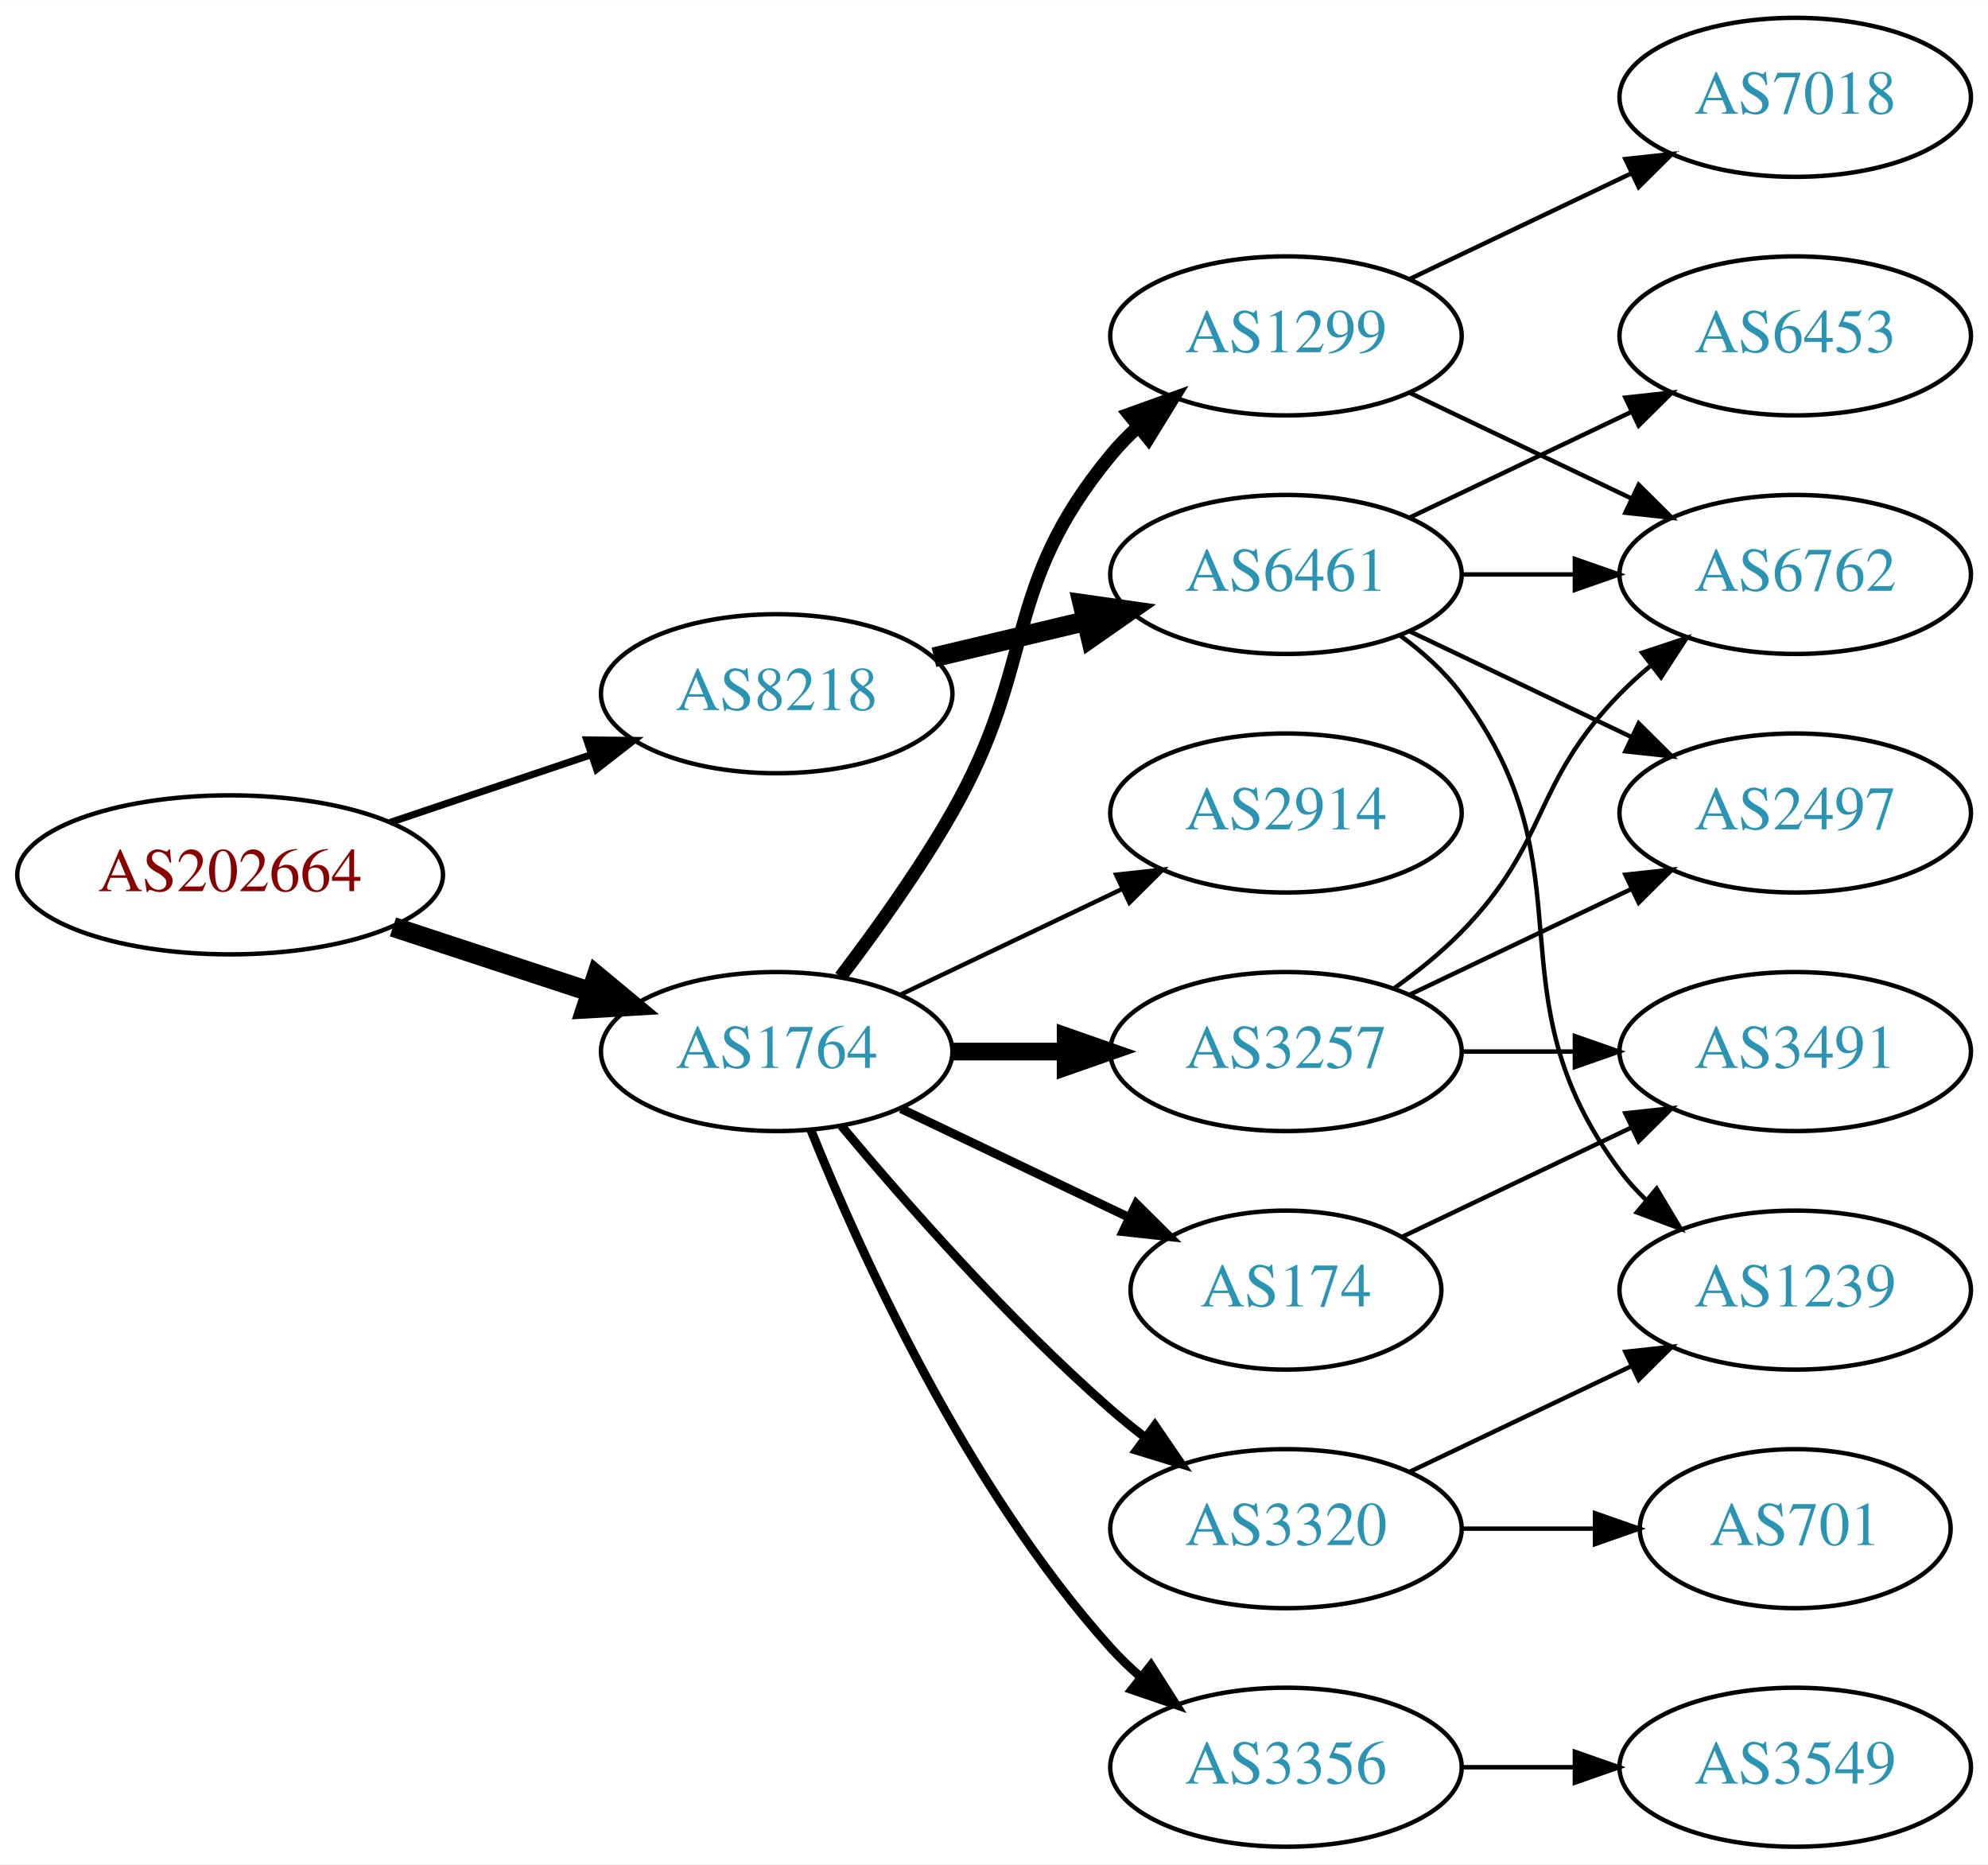
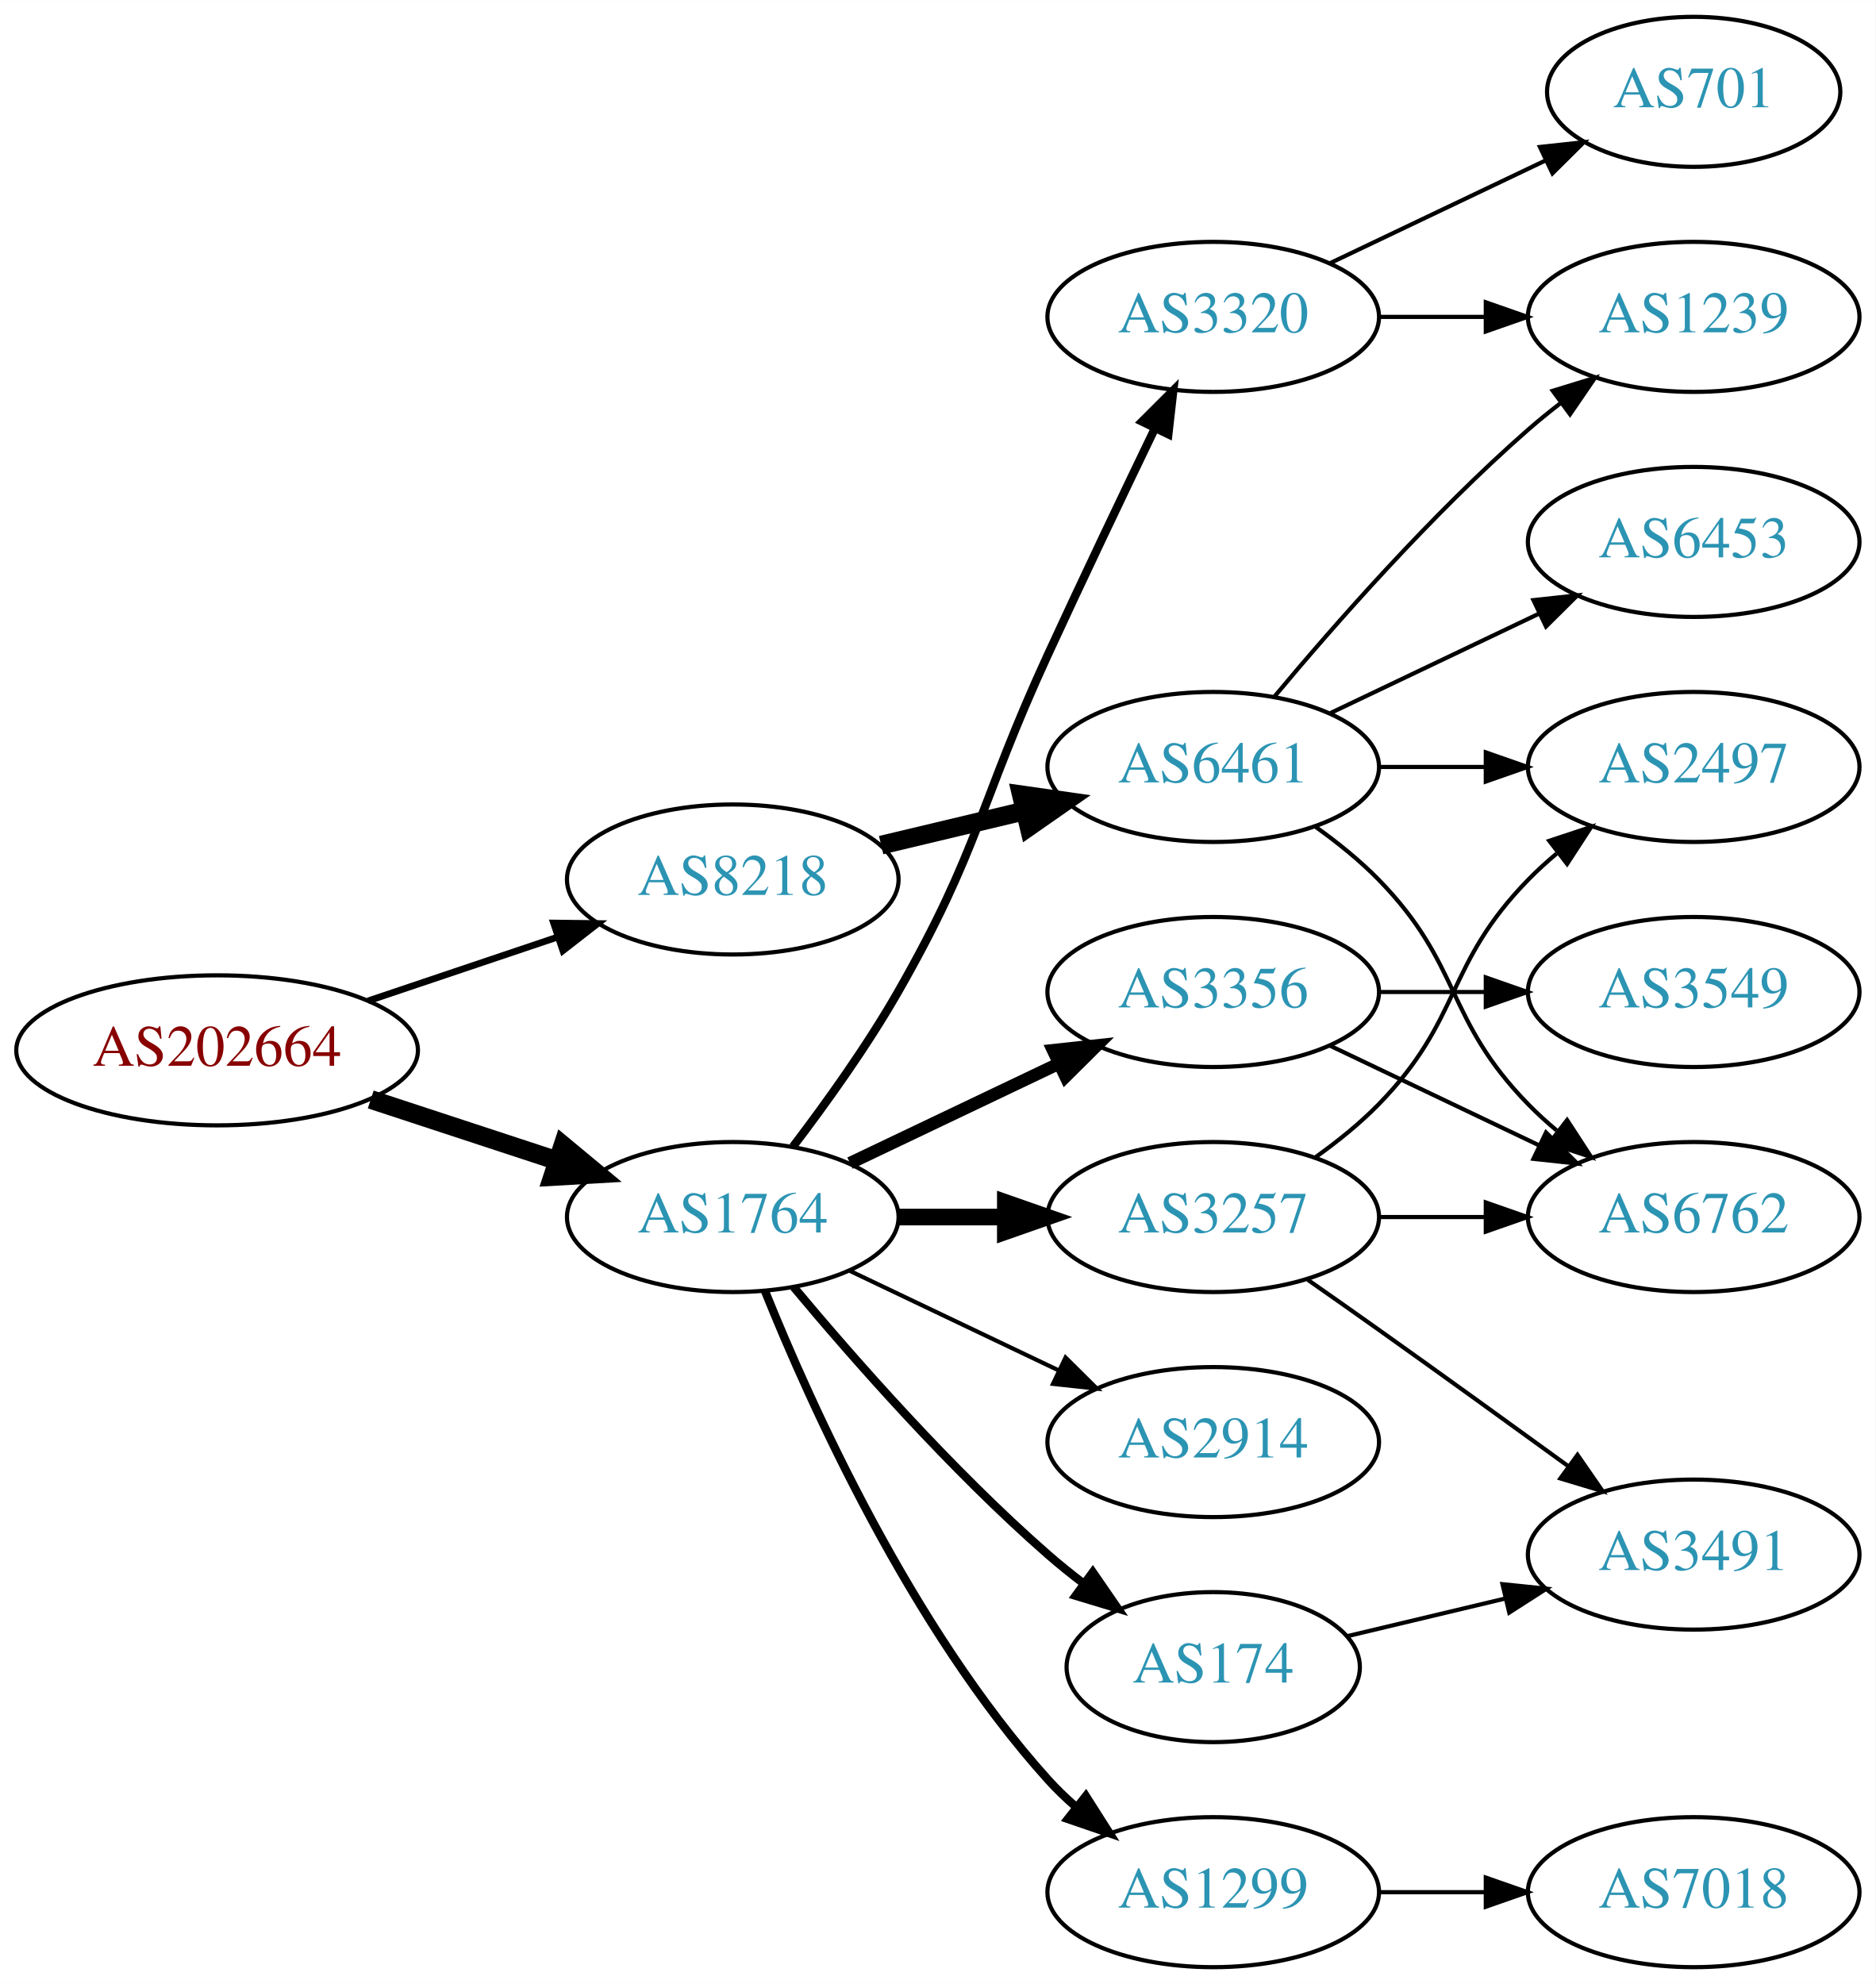
- <svg xmlns="http://www.w3.org/2000/svg" xmlns:xlink="http://www.w3.org/1999/xlink" width="450pt" height="422pt" viewBox="0.00 0.00 450.07 422.00">
-   <g id="graph0" class="graph" transform="scale(1 1) rotate(0) translate(4 418)">
-     <polygon fill="white" stroke="none" points="-4,4 -4,-418 446.07,-418 446.07,4 -4,4" />
+ <svg xmlns="http://www.w3.org/2000/svg" xmlns:xlink="http://www.w3.org/1999/xlink" width="450pt" height="476pt" viewBox="0.00 0.00 450.07 476.00">
+   <g id="graph0" class="graph" transform="scale(1 1) rotate(0) translate(4 472)">
+     <polygon fill="white" stroke="none" points="-4,4 -4,-472 446.07,-472 446.07,4 -4,4" />
    <g id="node1" class="node">
      <g id="a_node1">
        <a xlink:href="/asn/202664" xlink:title="AS202664 ~ AS Jumper GmbH [AT]">
          <ellipse fill="#ffffff" stroke="black" cx="48.096" cy="-220" rx="48.192" ry="18" />
          <text text-anchor="middle" x="48.096" y="-216.3" font-family="Times,serif" font-size="14.00" fill="#880000">AS202664</text>
        </a>
      </g>
    </g>
    <g id="node2" class="node">
      <g id="a_node2">
        <a xlink:href="/asn/1764" xlink:title="AS1764 ~ NEXTLAYER-AS [AT]">
          <ellipse fill="#ffffff" stroke="black" cx="171.838" cy="-180" rx="39.794" ry="18" />
          <text text-anchor="middle" x="171.838" y="-176.3" font-family="Times,serif" font-size="14.00" fill="#2c94b3">AS1764</text>
        </a>
      </g>
    </g>
    <g id="edge1" class="edge">
      <path fill="none" stroke="black" stroke-width="4.5" d="M84.964,-208.215C98.983,-203.609 115.143,-198.299 129.637,-193.537" />
      <polygon fill="black" stroke="black" stroke-width="4.5" points="131.086,-197.206 139.358,-190.343 128.628,-189.724 131.086,-197.206" />
    </g>
    <g id="node3" class="node">
      <g id="a_node3">
        <a xlink:href="/asn/8218" xlink:title="AS8218 ~ legacy Neotelecoms [FR]">
          <ellipse fill="#ffffff" stroke="black" cx="171.838" cy="-261" rx="39.794" ry="18" />
          <text text-anchor="middle" x="171.838" y="-257.3" font-family="Times,serif" font-size="14.00" fill="#2c94b3">AS8218</text>
        </a>
      </g>
    </g>
    <g id="edge2" class="edge">
      <path fill="none" stroke="black" stroke-width="1.607" d="M84.309,-231.859C98.459,-236.624 114.874,-242.152 129.578,-247.105" />
      <polygon fill="black" stroke="black" stroke-width="1.607" points="128.843,-250.55 139.437,-250.425 131.077,-243.916 128.843,-250.55" />
    </g>
    <g id="node4" class="node">
      <g id="a_node4">
        <a xlink:href="/asn/3257" xlink:title="AS3257 ~ GTT [DE]">
          <ellipse fill="#ffffff" stroke="black" cx="287.131" cy="-180" rx="39.794" ry="18" />
          <text text-anchor="middle" x="287.131" y="-176.3" font-family="Times,serif" font-size="14.00" fill="#2c94b3">AS3257</text>
        </a>
      </g>
    </g>
    <g id="edge3" class="edge">
      <path fill="none" stroke="black" stroke-width="4" d="M211.51,-180C219.713,-180 228.477,-180 237.009,-180" />
      <polygon fill="black" stroke="black" stroke-width="4" points="237.248,-183.5 247.248,-180 237.248,-176.5 237.248,-183.5" />
    </g>
    <g id="node5" class="node">
      <g id="a_node5">
-         <a xlink:href="/asn/2914" xlink:title="AS2914 ~ NTT America, Inc. [US]">
+         <a xlink:href="/asn/3356" xlink:title="AS3356 ~ LEVEL3 [US]">
          <ellipse fill="#ffffff" stroke="black" cx="287.131" cy="-234" rx="39.794" ry="18" />
-           <text text-anchor="middle" x="287.131" y="-230.3" font-family="Times,serif" font-size="14.00" fill="#2c94b3">AS2914</text>
+           <text text-anchor="middle" x="287.131" y="-230.3" font-family="Times,serif" font-size="14.00" fill="#2c94b3">AS3356</text>
        </a>
      </g>
    </g>
    <g id="edge4" class="edge">
-       <path fill="none" stroke="black" d="M199.974,-192.934C214.968,-200.081 233.789,-209.052 250.013,-216.785" />
-       <polygon fill="black" stroke="black" points="248.683,-220.028 259.216,-221.171 251.695,-213.709 248.683,-220.028" />
+       <path fill="none" stroke="black" stroke-width="3" d="M199.974,-192.934C214.968,-200.081 233.789,-209.052 250.013,-216.785" />
+       <polygon fill="black" stroke="black" stroke-width="3" points="248.683,-220.028 259.216,-221.171 251.695,-213.709 248.683,-220.028" />
    </g>
    <g id="node6" class="node">
      <g id="a_node6">
        <a xlink:href="/asn/1299" xlink:title="AS1299 ~ Telia Carrier [EU]">
-           <ellipse fill="#ffffff" stroke="black" cx="287.131" cy="-342" rx="39.794" ry="18" />
-           <text text-anchor="middle" x="287.131" y="-338.3" font-family="Times,serif" font-size="14.00" fill="#2c94b3">AS1299</text>
+           <ellipse fill="#ffffff" stroke="black" cx="287.131" cy="-18" rx="39.794" ry="18" />
+           <text text-anchor="middle" x="287.131" y="-14.3" font-family="Times,serif" font-size="14.00" fill="#2c94b3">AS1299</text>
        </a>
      </g>
    </g>
    <g id="edge5" class="edge">
-       <path fill="none" stroke="black" stroke-width="3" d="M186.299,-196.913C194.192,-207.27 204.042,-220.992 211.484,-234 231.049,-268.194 222.42,-284.606 247.484,-315 249.34,-317.25 251.427,-319.396 253.646,-321.424" />
-       <polygon fill="black" stroke="black" stroke-width="3" points="251.581,-324.256 261.55,-327.844 255.994,-318.823 251.581,-324.256" />
+       <path fill="none" stroke="black" stroke-width="2" d="M179.586,-162.213C190.637,-134.757 214.69,-81.422 247.484,-45 249.487,-42.776 251.706,-40.637 254.038,-38.603" />
+       <polygon fill="black" stroke="black" stroke-width="2" points="256.569,-41.065 262.257,-32.127 252.236,-35.567 256.569,-41.065" />
    </g>
    <g id="node7" class="node">
      <g id="a_node7">
-         <a xlink:href="/asn/3356" xlink:title="AS3356 ~ Level 3 Parent, LLC [US]">
-           <ellipse fill="#ffffff" stroke="black" cx="287.131" cy="-18" rx="39.794" ry="18" />
-           <text text-anchor="middle" x="287.131" y="-14.3" font-family="Times,serif" font-size="14.00" fill="#2c94b3">AS3356</text>
+         <a xlink:href="/asn/3320" xlink:title="AS3320 ~ DTAG [DE]">
+           <ellipse fill="#ffffff" stroke="black" cx="287.131" cy="-396" rx="39.794" ry="18" />
+           <text text-anchor="middle" x="287.131" y="-392.3" font-family="Times,serif" font-size="14.00" fill="#2c94b3">AS3320</text>
        </a>
      </g>
    </g>
    <g id="edge6" class="edge">
-       <path fill="none" stroke="black" stroke-width="2" d="M179.586,-162.213C190.637,-134.757 214.69,-81.422 247.484,-45 249.487,-42.776 251.706,-40.637 254.038,-38.603" />
-       <polygon fill="black" stroke="black" stroke-width="2" points="256.569,-41.065 262.257,-32.127 252.236,-35.567 256.569,-41.065" />
+       <path fill="none" stroke="black" stroke-width="2" d="M186.299,-196.913C194.192,-207.27 204.042,-220.992 211.484,-234 231.049,-268.194 231.001,-279.219 247.484,-315 255.853,-333.165 265.545,-353.478 273.13,-369.218" />
+       <polygon fill="black" stroke="black" stroke-width="2" points="270.048,-370.885 277.55,-378.367 276.352,-367.84 270.048,-370.885" />
    </g>
    <g id="node8" class="node">
      <g id="a_node8">
-         <a xlink:href="/asn/174" xlink:title="AS174 ~ Cogent Communications [US]">
-           <ellipse fill="#ffffff" stroke="black" cx="287.131" cy="-126" rx="35.194" ry="18" />
-           <text text-anchor="middle" x="287.131" y="-122.3" font-family="Times,serif" font-size="14.00" fill="#2c94b3">AS174</text>
+         <a xlink:href="/asn/2914" xlink:title="AS2914 ~ NTT America, Inc. [US]">
+           <ellipse fill="#ffffff" stroke="black" cx="287.131" cy="-126" rx="39.794" ry="18" />
+           <text text-anchor="middle" x="287.131" y="-122.3" font-family="Times,serif" font-size="14.00" fill="#2c94b3">AS2914</text>
        </a>
      </g>
    </g>
    <g id="edge7" class="edge">
-       <path fill="none" stroke="black" stroke-width="2" d="M199.974,-167.066C215.406,-159.71 234.892,-150.423 251.427,-142.541" />
-       <polygon fill="black" stroke="black" stroke-width="2" points="253.247,-145.551 260.769,-138.089 250.236,-139.232 253.247,-145.551" />
+       <path fill="none" stroke="black" d="M199.974,-167.066C214.968,-159.919 233.789,-150.948 250.013,-143.215" />
+       <polygon fill="black" stroke="black" points="251.695,-146.291 259.216,-138.829 248.683,-139.972 251.695,-146.291" />
    </g>
    <g id="node9" class="node">
      <g id="a_node9">
-         <a xlink:href="/asn/3320" xlink:title="AS3320 ~ DTAG [DE]">
-           <ellipse fill="#ffffff" stroke="black" cx="287.131" cy="-72" rx="39.794" ry="18" />
-           <text text-anchor="middle" x="287.131" y="-68.3" font-family="Times,serif" font-size="14.00" fill="#2c94b3">AS3320</text>
+         <a xlink:href="/asn/174" xlink:title="AS174 ~ Cogent Communications [US]">
+           <ellipse fill="#ffffff" stroke="black" cx="287.131" cy="-72" rx="35.194" ry="18" />
+           <text text-anchor="middle" x="287.131" y="-68.3" font-family="Times,serif" font-size="14.00" fill="#2c94b3">AS174</text>
        </a>
      </g>
    </g>
    <g id="edge8" class="edge">
-       <path fill="none" stroke="black" stroke-width="2" d="M186.468,-163.183C200.751,-146.071 224.297,-119.255 247.484,-99 249.95,-96.846 252.589,-94.706 255.286,-92.628" />
-       <polygon fill="black" stroke="black" stroke-width="2" points="257.459,-95.375 263.44,-86.63 253.311,-89.736 257.459,-95.375" />
+       <path fill="none" stroke="black" stroke-width="2" d="M186.468,-163.183C200.751,-146.071 224.297,-119.255 247.484,-99 250.154,-96.668 253.027,-94.352 255.957,-92.114" />
+       <polygon fill="black" stroke="black" stroke-width="2" points="258.235,-94.784 264.249,-86.061 254.108,-89.13 258.235,-94.784" />
    </g>
    <g id="node17" class="node">
      <g id="a_node17">
        <a xlink:href="/asn/6461" xlink:title="AS6461 ~ Zayo Bandwidth [US]">
          <ellipse fill="#ffffff" stroke="black" cx="287.131" cy="-288" rx="39.794" ry="18" />
          <text text-anchor="middle" x="287.131" y="-284.3" font-family="Times,serif" font-size="14.00" fill="#2c94b3">AS6461</text>
        </a>
      </g>
    </g>
    <g id="edge18" class="edge">
      <path fill="none" stroke="black" stroke-width="4.5" d="M207.445,-269.248C218.316,-271.838 230.471,-274.735 241.913,-277.462" />
      <polygon fill="black" stroke="black" stroke-width="4.5" points="241.095,-281.315 251.736,-279.803 242.921,-273.654 241.095,-281.315" />
    </g>
+     <g id="node10" class="node">
+       <g id="a_node10">
+         <a xlink:href="/asn/6762" xlink:title="AS6762 ~ TELECOM ITALIA SPARKLE S.p.A. [IT]">
+           <ellipse fill="#ffffff" stroke="black" cx="402.424" cy="-180" rx="39.794" ry="18" />
+           <text text-anchor="middle" x="402.424" y="-176.3" font-family="Times,serif" font-size="14.00" fill="#2c94b3">AS6762</text>
+         </a>
+       </g>
+     </g>
+     <g id="edge9" class="edge">
+       <path fill="none" stroke="black" d="M326.803,-180C335.006,-180 343.77,-180 352.302,-180" />
+       <polygon fill="black" stroke="black" points="352.541,-183.5 362.541,-180 352.541,-176.5 352.541,-183.5" />
+     </g>
    <g id="node11" class="node">
      <g id="a_node11">
-         <a xlink:href="/asn/6762" xlink:title="AS6762 ~ TELECOM ITALIA SPARKLE S.p.A. [IT]">
+         <a xlink:href="/asn/2497" xlink:title="AS2497 ~ Internet Initiative Japan Inc. [JP]">
          <ellipse fill="#ffffff" stroke="black" cx="402.424" cy="-288" rx="39.794" ry="18" />
-           <text text-anchor="middle" x="402.424" y="-284.3" font-family="Times,serif" font-size="14.00" fill="#2c94b3">AS6762</text>
-         </a>
-       </g>
-     </g>
-     <g id="edge11" class="edge">
+           <text text-anchor="middle" x="402.424" y="-284.3" font-family="Times,serif" font-size="14.00" fill="#2c94b3">AS2497</text>
+         </a>
+       </g>
+     </g>
+     <g id="edge10" class="edge">
      <path fill="none" stroke="black" d="M311.725,-194.389C316.981,-198.148 322.313,-202.437 326.777,-207 346.95,-227.617 342.605,-240.383 362.777,-261 364.87,-263.139 367.154,-265.218 369.53,-267.21" />
      <polygon fill="black" stroke="black" points="367.774,-270.275 377.83,-273.611 372.049,-264.732 367.774,-270.275" />
    </g>
    <g id="node12" class="node">
      <g id="a_node12">
        <a xlink:href="/asn/3491" xlink:title="AS3491 ~ PCCW Global, Inc. [US]">
-           <ellipse fill="#ffffff" stroke="black" cx="402.424" cy="-180" rx="39.794" ry="18" />
-           <text text-anchor="middle" x="402.424" y="-176.3" font-family="Times,serif" font-size="14.00" fill="#2c94b3">AS3491</text>
-         </a>
-       </g>
-     </g>
-     <g id="edge12" class="edge">
-       <path fill="none" stroke="black" d="M326.803,-180C335.006,-180 343.77,-180 352.302,-180" />
-       <polygon fill="black" stroke="black" points="352.541,-183.5 362.541,-180 352.541,-176.5 352.541,-183.5" />
+           <ellipse fill="#ffffff" stroke="black" cx="402.424" cy="-99" rx="39.794" ry="18" />
+           <text text-anchor="middle" x="402.424" y="-95.3" font-family="Times,serif" font-size="14.00" fill="#2c94b3">AS3491</text>
+         </a>
+       </g>
+     </g>
+     <g id="edge11" class="edge">
+       <path fill="none" stroke="black" d="M309.841,-164.926C315.377,-161.057 321.307,-156.889 326.777,-153 341.891,-142.255 358.626,-130.167 372.413,-120.156" />
+       <polygon fill="black" stroke="black" points="374.545,-122.933 380.576,-114.222 370.429,-117.271 374.545,-122.933" />
+     </g>
+     <g id="edge16" class="edge">
+       <path fill="none" stroke="black" d="M315.267,-221.066C330.261,-213.919 349.082,-204.948 365.306,-197.215" />
+       <polygon fill="black" stroke="black" points="366.988,-200.291 374.509,-192.829 363.976,-193.972 366.988,-200.291" />
+     </g>
+     <g id="node16" class="node">
+       <g id="a_node16">
+         <a xlink:href="/asn/3549" xlink:title="AS3549 ~ Level 3 Parent, LLC [US]">
+           <ellipse fill="#ffffff" stroke="black" cx="402.424" cy="-234" rx="39.794" ry="18" />
+           <text text-anchor="middle" x="402.424" y="-230.3" font-family="Times,serif" font-size="14.00" fill="#2c94b3">AS3549</text>
+         </a>
+       </g>
+     </g>
+     <g id="edge17" class="edge">
+       <path fill="none" stroke="black" d="M326.803,-234C335.006,-234 343.77,-234 352.302,-234" />
+       <polygon fill="black" stroke="black" points="352.541,-237.5 362.541,-234 352.541,-230.5 352.541,-237.5" />
    </g>
    <g id="node13" class="node">
      <g id="a_node13">
-         <a xlink:href="/asn/2497" xlink:title="AS2497 ~ Internet Initiative Japan Inc. [JP]">
-           <ellipse fill="#ffffff" stroke="black" cx="402.424" cy="-234" rx="39.794" ry="18" />
-           <text text-anchor="middle" x="402.424" y="-230.3" font-family="Times,serif" font-size="14.00" fill="#2c94b3">AS2497</text>
-         </a>
-       </g>
-     </g>
-     <g id="edge13" class="edge">
-       <path fill="none" stroke="black" d="M315.267,-192.934C330.261,-200.081 349.082,-209.052 365.306,-216.785" />
-       <polygon fill="black" stroke="black" points="363.976,-220.028 374.509,-221.171 366.988,-213.709 363.976,-220.028" />
-     </g>
-     <g id="node10" class="node">
-       <g id="a_node10">
        <a xlink:href="/asn/7018" xlink:title="AS7018 ~ AT&amp;T Services, Inc. [US]">
-           <ellipse fill="#ffffff" stroke="black" cx="402.424" cy="-396" rx="39.794" ry="18" />
-           <text text-anchor="middle" x="402.424" y="-392.3" font-family="Times,serif" font-size="14.00" fill="#2c94b3">AS7018</text>
-         </a>
-       </g>
-     </g>
-     <g id="edge9" class="edge">
-       <path fill="none" stroke="black" d="M315.267,-354.934C330.261,-362.081 349.082,-371.052 365.306,-378.785" />
-       <polygon fill="black" stroke="black" points="363.976,-382.028 374.509,-383.171 366.988,-375.709 363.976,-382.028" />
-     </g>
-     <g id="edge10" class="edge">
-       <path fill="none" stroke="black" d="M315.267,-329.066C330.261,-321.919 349.082,-312.948 365.306,-305.215" />
-       <polygon fill="black" stroke="black" points="366.988,-308.291 374.509,-300.829 363.976,-301.972 366.988,-308.291" />
+           <ellipse fill="#ffffff" stroke="black" cx="402.424" cy="-18" rx="39.794" ry="18" />
+           <text text-anchor="middle" x="402.424" y="-14.3" font-family="Times,serif" font-size="14.00" fill="#2c94b3">AS7018</text>
+         </a>
+       </g>
+     </g>
+     <g id="edge12" class="edge">
+       <path fill="none" stroke="black" d="M326.803,-18C335.006,-18 343.77,-18 352.302,-18" />
+       <polygon fill="black" stroke="black" points="352.541,-21.5 362.541,-18 352.541,-14.5 352.541,-21.5" />
    </g>
    <g id="node14" class="node">
      <g id="a_node14">
-         <a xlink:href="/asn/3549" xlink:title="AS3549 ~ Level 3 Parent, LLC [US]">
-           <ellipse fill="#ffffff" stroke="black" cx="402.424" cy="-18" rx="39.794" ry="18" />
-           <text text-anchor="middle" x="402.424" y="-14.3" font-family="Times,serif" font-size="14.00" fill="#2c94b3">AS3549</text>
-         </a>
-       </g>
-     </g>
-     <g id="edge15" class="edge">
-       <path fill="none" stroke="black" d="M326.803,-18C335.006,-18 343.77,-18 352.302,-18" />
-       <polygon fill="black" stroke="black" points="352.541,-21.5 362.541,-18 352.541,-14.5 352.541,-21.5" />
-     </g>
-     <g id="edge14" class="edge">
-       <path fill="none" stroke="black" d="M313.556,-138.119C328.859,-145.413 348.582,-154.814 365.464,-162.86" />
-       <polygon fill="black" stroke="black" points="363.971,-166.026 374.504,-167.169 366.983,-159.707 363.971,-166.026" />
+         <a xlink:href="/asn/701" xlink:title="AS701 ~ UUNET [US]">
+           <ellipse fill="#ffffff" stroke="black" cx="402.424" cy="-450" rx="35.194" ry="18" />
+           <text text-anchor="middle" x="402.424" y="-446.3" font-family="Times,serif" font-size="14.00" fill="#2c94b3">AS701</text>
+         </a>
+       </g>
+     </g>
+     <g id="edge13" class="edge">
+       <path fill="none" stroke="black" d="M315.267,-408.934C330.699,-416.29 350.185,-425.577 366.72,-433.459" />
+       <polygon fill="black" stroke="black" points="365.529,-436.768 376.062,-437.911 368.54,-430.449 365.529,-436.768" />
    </g>
    <g id="node15" class="node">
      <g id="a_node15">
-         <a xlink:href="/asn/701" xlink:title="AS701 ~ UUNET [US]">
-           <ellipse fill="#ffffff" stroke="black" cx="402.424" cy="-72" rx="35.194" ry="18" />
-           <text text-anchor="middle" x="402.424" y="-68.3" font-family="Times,serif" font-size="14.00" fill="#2c94b3">AS701</text>
-         </a>
-       </g>
-     </g>
-     <g id="edge16" class="edge">
-       <path fill="none" stroke="black" d="M326.803,-72C336.508,-72 346.999,-72 356.962,-72" />
-       <polygon fill="black" stroke="black" points="357.098,-75.5 367.098,-72 357.098,-68.5 357.098,-75.5" />
-     </g>
-     <g id="node16" class="node">
-       <g id="a_node16">
        <a xlink:href="/asn/1239" xlink:title="AS1239 ~ Sprint [US]">
-           <ellipse fill="#ffffff" stroke="black" cx="402.424" cy="-126" rx="39.794" ry="18" />
-           <text text-anchor="middle" x="402.424" y="-122.3" font-family="Times,serif" font-size="14.00" fill="#2c94b3">AS1239</text>
-         </a>
-       </g>
-     </g>
-     <g id="edge17" class="edge">
-       <path fill="none" stroke="black" d="M315.267,-84.934C330.261,-92.081 349.082,-101.052 365.306,-108.785" />
-       <polygon fill="black" stroke="black" points="363.976,-112.028 374.509,-113.171 366.988,-105.709 363.976,-112.028" />
+           <ellipse fill="#ffffff" stroke="black" cx="402.424" cy="-396" rx="39.794" ry="18" />
+           <text text-anchor="middle" x="402.424" y="-392.3" font-family="Times,serif" font-size="14.00" fill="#2c94b3">AS1239</text>
+         </a>
+       </g>
+     </g>
+     <g id="edge14" class="edge">
+       <path fill="none" stroke="black" d="M326.803,-396C335.006,-396 343.77,-396 352.302,-396" />
+       <polygon fill="black" stroke="black" points="352.541,-399.5 362.541,-396 352.541,-392.5 352.541,-399.5" />
+     </g>
+     <g id="edge15" class="edge">
+       <path fill="none" stroke="black" d="M319.389,-79.449C331.068,-82.233 344.564,-85.449 357.193,-88.459" />
+       <polygon fill="black" stroke="black" points="356.546,-91.903 367.085,-90.816 358.169,-85.093 356.546,-91.903" />
+     </g>
+     <g id="edge21" class="edge">
+       <path fill="none" stroke="black" d="M311.725,-273.611C316.981,-269.852 322.313,-265.563 326.777,-261 346.95,-240.383 342.605,-227.617 362.777,-207 364.87,-204.861 367.154,-202.782 369.53,-200.79" />
+       <polygon fill="black" stroke="black" points="372.049,-203.268 377.83,-194.389 367.774,-197.725 372.049,-203.268" />
    </g>
    <g id="edge19" class="edge">
      <path fill="none" stroke="black" d="M326.803,-288C335.006,-288 343.77,-288 352.302,-288" />
      <polygon fill="black" stroke="black" points="352.541,-291.5 362.541,-288 352.541,-284.5 352.541,-291.5" />
    </g>
    <g id="edge22" class="edge">
-       <path fill="none" stroke="black" d="M315.267,-275.066C330.261,-267.919 349.082,-258.948 365.306,-251.215" />
-       <polygon fill="black" stroke="black" points="366.988,-254.291 374.509,-246.829 363.976,-247.972 366.988,-254.291" />
-     </g>
-     <g id="edge21" class="edge">
-       <path fill="none" stroke="black" d="M313.062,-274.118C318.138,-270.389 323.056,-265.984 326.777,-261 357.049,-220.458 332.506,-193.542 362.777,-153 364.522,-150.664 366.529,-148.455 368.693,-146.383" />
-       <polygon fill="black" stroke="black" points="371.052,-148.973 376.493,-139.882 366.57,-143.595 371.052,-148.973" />
+       <path fill="none" stroke="black" d="M301.761,-304.817C316.044,-321.929 339.59,-348.745 362.777,-369 365.243,-371.154 367.882,-373.294 370.579,-375.372" />
+       <polygon fill="black" stroke="black" points="368.604,-378.264 378.733,-381.37 372.752,-372.625 368.604,-378.264" />
    </g>
    <g id="node18" class="node">
      <g id="a_node18">
        <a xlink:href="/asn/6453" xlink:title="AS6453 ~ TATA COMMUNICATIONS (AMERICA) INC [US]">
          <ellipse fill="#ffffff" stroke="black" cx="402.424" cy="-342" rx="39.794" ry="18" />
          <text text-anchor="middle" x="402.424" y="-338.3" font-family="Times,serif" font-size="14.00" fill="#2c94b3">AS6453</text>
        </a>
      </g>
    </g>
    <g id="edge20" class="edge">
      <path fill="none" stroke="black" d="M315.267,-300.934C330.261,-308.081 349.082,-317.052 365.306,-324.785" />
      <polygon fill="black" stroke="black" points="363.976,-328.028 374.509,-329.171 366.988,-321.709 363.976,-328.028" />
    </g>
  </g>
</svg>
